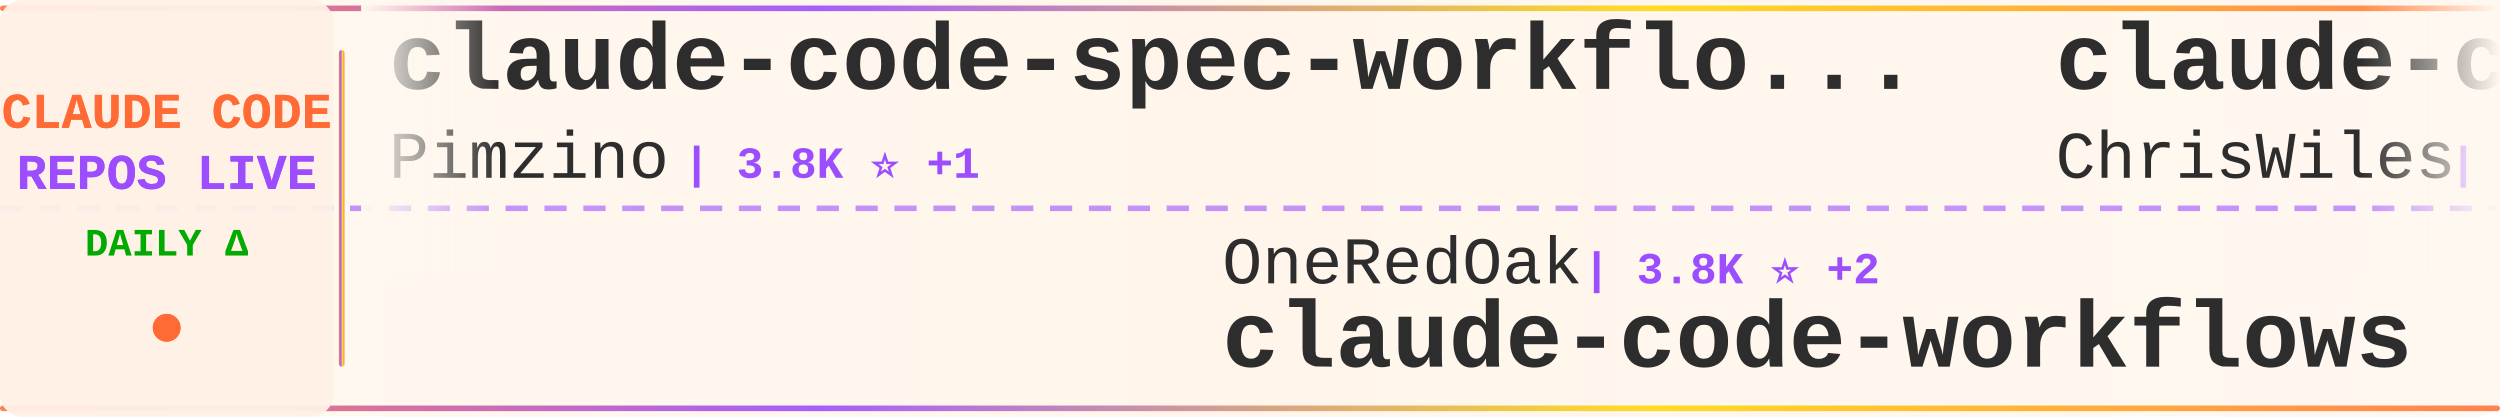
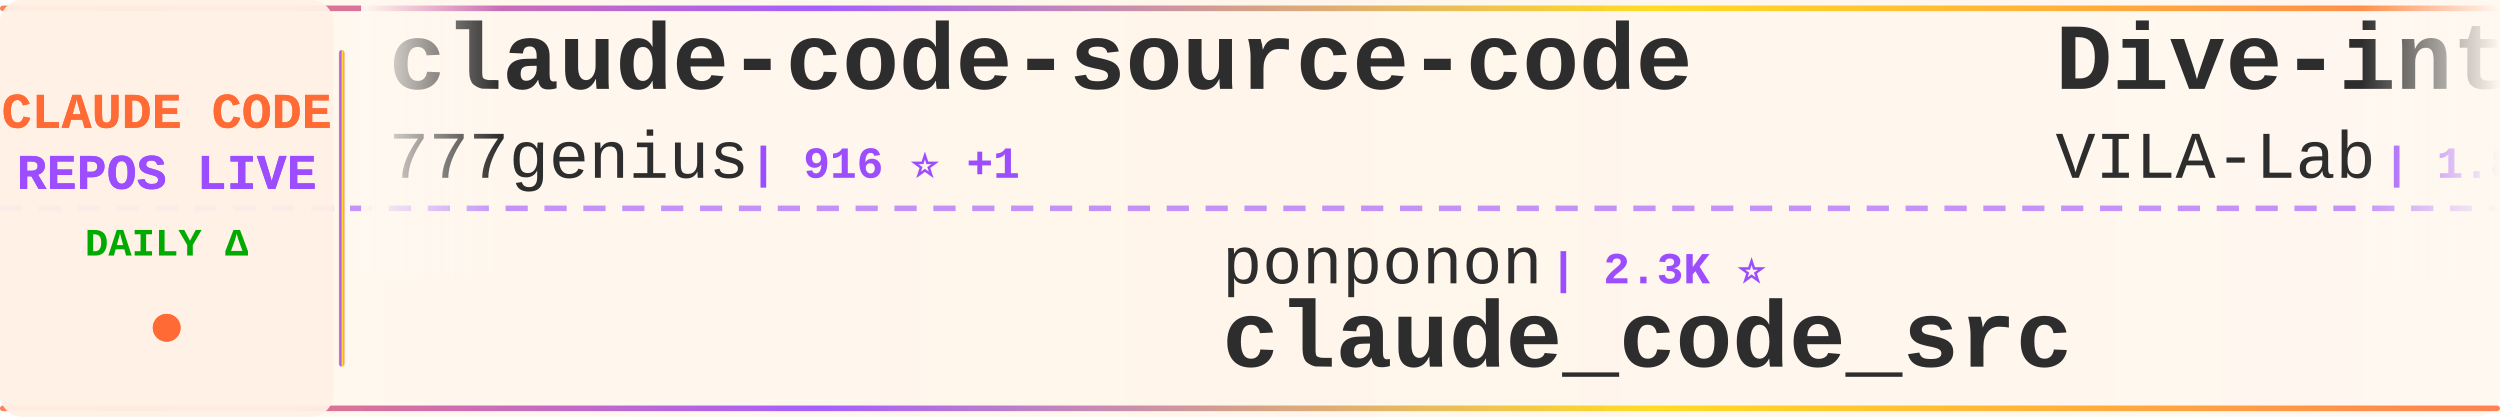
<svg xmlns="http://www.w3.org/2000/svg" width="900" height="150">
  <defs>
    <linearGradient id="tickerBg" x1="0%" y1="0%" x2="100%" y2="0%">
      <stop offset="0%" style="stop-color:#fff8f0;stop-opacity:0.98" />
      <stop offset="50%" style="stop-color:#fff5eb;stop-opacity:1" />
      <stop offset="100%" style="stop-color:#fff8f0;stop-opacity:0.98" />
    </linearGradient>
    <linearGradient id="borderGrad" x1="0%" y1="0%" x2="100%" y2="0%">
      <stop offset="0%" style="stop-color:#FF6B35;stop-opacity:0.85">
        <animate attributeName="stop-opacity" values="0.85;1;0.85" dur="2s" repeatCount="indefinite" />
      </stop>
      <stop offset="33%" style="stop-color:#9C4EFF;stop-opacity:0.9">
        <animate attributeName="stop-opacity" values="0.9;1;0.9" dur="2.2s" repeatCount="indefinite" />
      </stop>
      <stop offset="66%" style="stop-color:#FFD700;stop-opacity:0.85">
        <animate attributeName="stop-opacity" values="0.85;1;0.85" dur="1.8s" repeatCount="indefinite" />
      </stop>
      <stop offset="100%" style="stop-color:#FF6B35;stop-opacity:0.85">
        <animate attributeName="stop-opacity" values="0.85;1;0.85" dur="2s" repeatCount="indefinite" />
      </stop>
    </linearGradient>
    <filter id="textGlow">
      <feGaussianBlur stdDeviation="0.15" result="coloredBlur" />
      <feMerge>
        <feMergeNode in="coloredBlur" />
        <feMergeNode in="SourceGraphic" />
      </feMerge>
    </filter>
    <filter id="metricGlow">
      <feGaussianBlur stdDeviation="0.2" result="coloredBlur" />
      <feMerge>
        <feMergeNode in="coloredBlur" />
        <feMergeNode in="SourceGraphic" />
      </feMerge>
    </filter>
    <linearGradient id="leftFade" x1="0%" y1="0%" x2="100%" y2="0%">
      <stop offset="0%" style="stop-color:#fff8f0;stop-opacity:1" />
      <stop offset="100%" style="stop-color:#fff8f0;stop-opacity:0" />
    </linearGradient>
    <linearGradient id="rightFade" x1="0%" y1="0%" x2="100%" y2="0%">
      <stop offset="0%" style="stop-color:#fff8f0;stop-opacity:0" />
      <stop offset="100%" style="stop-color:#fff8f0;stop-opacity:1" />
    </linearGradient>
  </defs>
  <rect width="900" height="150" fill="url(#tickerBg)" rx="8" />
  <rect x="0" y="2" width="900" height="2" fill="url(#borderGrad)" rx="1" />
  <rect x="0" y="146" width="900" height="2" fill="url(#borderGrad)" rx="1" />
  <line x1="0" y1="75" x2="900" y2="75" stroke="#9C4EFF" stroke-width="2" stroke-dasharray="8 6" opacity="0.6" />
  <rect x="0" y="0" width="120" height="150" fill="#fff0e6" opacity="0.95" rx="8" />
  <text x="60" y="46" font-family="'Courier New', monospace" font-size="18" font-weight="bold" fill="#FF6B35" text-anchor="middle" filter="url(#textGlow)">
    CLAUDE CODE
  </text>
  <text x="60" y="68" font-family="'Courier New', monospace" font-size="18" font-weight="bold" fill="#9C4EFF" text-anchor="middle" filter="url(#textGlow)">
    REPOS LIVE
  </text>
  <text x="60" y="92" font-family="'Courier New', monospace" font-size="14" font-weight="bold" fill="#00aa00" text-anchor="middle">
    DAILY Δ
  </text>
  <circle cx="60" cy="118" r="5" fill="#FF6B35" filter="url(#metricGlow)">
    <animate attributeName="r" values="4;6;4" dur="1.5s" repeatCount="indefinite" />
    <animate attributeName="opacity" values="0.6;1;0.6" dur="1.5s" repeatCount="indefinite" />
  </circle>
  <rect x="122" y="18" width="2" height="114" fill="url(#borderGrad)" rx="1" />
  <clipPath id="tickerClip">
    <rect x="130" y="0" width="770" height="150" />
  </clipPath>
  <g clip-path="url(#tickerClip)">
    <g id="tickerItems">
      <animateTransform attributeName="transform" attributeType="XML" type="translate" from="0 0" to="-3000 0" dur="54s" repeatCount="indefinite" />
      <g transform="translate(0, 0)">
-         <text x="140" y="32" font-family="'Courier New', monospace" font-size="34" font-weight="bold" fill="#2d2d2d">claude-code-spec-workflo...</text>
-         <text x="140" y="64" font-family="'Courier New', monospace" font-size="24" font-weight="normal" fill="#2d2d2d" opacity="1.0">Pimzino</text>
-         <text x="246" y="64" font-family="'Courier New', monospace" font-size="16" font-weight="bold" fill="#9C4EFF"> | 3.8K ⭐ +1</text>
+         <text x="140" y="32" font-family="'Courier New', monospace" font-size="34" font-weight="bold" fill="#2d2d2d">claude-code-source-code</text>
+         <text x="140" y="64" font-family="'Courier New', monospace" font-size="24" font-weight="normal" fill="#2d2d2d" opacity="1.0">777genius</text>
+         <text x="270" y="64" font-family="'Courier New', monospace" font-size="16" font-weight="bold" fill="#9C4EFF"> | 916 ⭐ +1</text>
      </g>
      <g transform="translate(300, 0)">
-         <text x="140" y="102" font-family="'Courier New', monospace" font-size="24" font-weight="normal" fill="#2d2d2d" opacity="1.0">OneRedOak</text>
-         <text x="270" y="102" font-family="'Courier New', monospace" font-size="16" font-weight="bold" fill="#9C4EFF"> | 3.8K ⭐ +2</text>
-         <text x="140" y="132" font-family="'Courier New', monospace" font-size="34" font-weight="bold" fill="#2d2d2d">claude-code-workflows</text>
+         <text x="140" y="102" font-family="'Courier New', monospace" font-size="24" font-weight="normal" fill="#2d2d2d" opacity="1.0">ponponon</text>
+         <text x="258" y="102" font-family="'Courier New', monospace" font-size="16" font-weight="bold" fill="#9C4EFF"> | 2.3K ⭐</text>
+         <text x="140" y="132" font-family="'Courier New', monospace" font-size="34" font-weight="bold" fill="#2d2d2d">claude_code_src</text>
      </g>
      <g transform="translate(600, 0)">
-         <text x="140" y="32" font-family="'Courier New', monospace" font-size="34" font-weight="bold" fill="#2d2d2d">claude-code-showcase</text>
-         <text x="140" y="64" font-family="'Courier New', monospace" font-size="24" font-weight="normal" fill="#2d2d2d" opacity="1.0">ChrisWiles</text>
-         <text x="282" y="64" font-family="'Courier New', monospace" font-size="16" font-weight="bold" fill="#9C4EFF"> | 6.0K ⭐ +1</text>
+         <text x="140" y="32" font-family="'Courier New', monospace" font-size="34" font-weight="bold" fill="#2d2d2d">Dive-into-Claude-Code</text>
+         <text x="140" y="64" font-family="'Courier New', monospace" font-size="24" font-weight="normal" fill="#2d2d2d" opacity="1.0">VILA-Lab</text>
+         <text x="258" y="64" font-family="'Courier New', monospace" font-size="16" font-weight="bold" fill="#9C4EFF"> | 1.8K ⭐ +7</text>
      </g>
      <g transform="translate(900, 0)">
-         <text x="140" y="102" font-family="'Courier New', monospace" font-size="24" font-weight="normal" fill="#2d2d2d" opacity="1.0">sugyan</text>
-         <text x="234" y="102" font-family="'Courier New', monospace" font-size="16" font-weight="bold" fill="#9C4EFF"> | 1.1K ⭐</text>
-         <text x="140" y="132" font-family="'Courier New', monospace" font-size="34" font-weight="bold" fill="#2d2d2d">claude-code-webui</text>
+         <text x="140" y="102" font-family="'Courier New', monospace" font-size="24" font-weight="normal" fill="#2d2d2d" opacity="1.0">wanshuiyin</text>
+         <text x="282" y="102" font-family="'Courier New', monospace" font-size="16" font-weight="bold" fill="#9C4EFF"> | 12.7K ⭐ +37</text>
+         <text x="140" y="132" font-family="'Courier New', monospace" font-size="34" font-weight="bold" fill="#2d2d2d">Auto-claude-code-researc...</text>
      </g>
      <g transform="translate(1200, 0)">
-         <text x="140" y="32" font-family="'Courier New', monospace" font-size="34" font-weight="bold" fill="#2d2d2d">claude-code-rust</text>
-         <text x="140" y="64" font-family="'Courier New', monospace" font-size="24" font-weight="normal" fill="#2d2d2d" opacity="1.0">lorryjovens-hub</text>
-         <text x="342" y="64" font-family="'Courier New', monospace" font-size="16" font-weight="bold" fill="#9C4EFF"> | 1.6K ⭐</text>
+         <text x="140" y="32" font-family="'Courier New', monospace" font-size="34" font-weight="bold" fill="#2d2d2d">claude-code-system-promp...</text>
+         <text x="140" y="64" font-family="'Courier New', monospace" font-size="24" font-weight="normal" fill="#2d2d2d" opacity="1.0">Piebald-AI</text>
+         <text x="282" y="64" font-family="'Courier New', monospace" font-size="16" font-weight="bold" fill="#9C4EFF"> | 11.4K ⭐ +19</text>
      </g>
      <g transform="translate(1500, 0)">
-         <text x="140" y="102" font-family="'Courier New', monospace" font-size="24" font-weight="normal" fill="#2d2d2d" opacity="1.0">pengchengneo</text>
-         <text x="306" y="102" font-family="'Courier New', monospace" font-size="16" font-weight="bold" fill="#9C4EFF"> | 1.6K ⭐ +2</text>
+         <text x="140" y="102" font-family="'Courier New', monospace" font-size="24" font-weight="normal" fill="#2d2d2d" opacity="1.0">OrcaWhisper</text>
+         <text x="294" y="102" font-family="'Courier New', monospace" font-size="16" font-weight="bold" fill="#9C4EFF"> | 80 ⭐ +1</text>
        <text x="140" y="132" font-family="'Courier New', monospace" font-size="34" font-weight="bold" fill="#2d2d2d">Claude-Code</text>
      </g>
      <g transform="translate(1800, 0)">
-         <text x="140" y="32" font-family="'Courier New', monospace" font-size="34" font-weight="bold" fill="#2d2d2d">oh-my-claudecode</text>
-         <text x="140" y="64" font-family="'Courier New', monospace" font-size="24" font-weight="normal" fill="#2d2d2d" opacity="1.0">Yeachan-Heo</text>
-         <text x="294" y="64" font-family="'Courier New', monospace" font-size="16" font-weight="bold" fill="#9C4EFF"> | 37.1K ⭐ +43</text>
+         <text x="140" y="32" font-family="'Courier New', monospace" font-size="34" font-weight="bold" fill="#2d2d2d">awesome-claude-code</text>
+         <text x="140" y="64" font-family="'Courier New', monospace" font-size="24" font-weight="normal" fill="#2d2d2d" opacity="1.0">jqueryscript</text>
+         <text x="306" y="64" font-family="'Courier New', monospace" font-size="16" font-weight="bold" fill="#9C4EFF"> | 445 ⭐ +2</text>
      </g>
      <g transform="translate(2100, 0)">
-         <text x="140" y="102" font-family="'Courier New', monospace" font-size="24" font-weight="normal" fill="#2d2d2d" opacity="1.0">catlog22</text>
-         <text x="258" y="102" font-family="'Courier New', monospace" font-size="16" font-weight="bold" fill="#9C4EFF"> | 2.1K ⭐</text>
-         <text x="140" y="132" font-family="'Courier New', monospace" font-size="34" font-weight="bold" fill="#2d2d2d">Claude-Code-Workflow</text>
+         <text x="140" y="102" font-family="'Courier New', monospace" font-size="24" font-weight="normal" fill="#2d2d2d" opacity="1.0">LING71671</text>
+         <text x="270" y="102" font-family="'Courier New', monospace" font-size="16" font-weight="bold" fill="#9C4EFF"> | 902 ⭐</text>
+         <text x="140" y="132" font-family="'Courier New', monospace" font-size="34" font-weight="bold" fill="#2d2d2d">Open-ClaudeCode</text>
      </g>
      <g transform="translate(2400, 0)">
-         <text x="140" y="32" font-family="'Courier New', monospace" font-size="34" font-weight="bold" fill="#2d2d2d">Claude-code</text>
-         <text x="140" y="64" font-family="'Courier New', monospace" font-size="24" font-weight="normal" fill="#2d2d2d" opacity="1.0">fazxes</text>
-         <text x="234" y="64" font-family="'Courier New', monospace" font-size="16" font-weight="bold" fill="#9C4EFF"> | 222 ⭐</text>
+         <text x="140" y="32" font-family="'Courier New', monospace" font-size="34" font-weight="bold" fill="#2d2d2d">claude-code-from-source</text>
+         <text x="140" y="64" font-family="'Courier New', monospace" font-size="24" font-weight="normal" fill="#2d2d2d" opacity="1.0">alejandrobalderas</text>
+         <text x="366" y="64" font-family="'Courier New', monospace" font-size="16" font-weight="bold" fill="#9C4EFF"> | 2.3K ⭐ +3</text>
      </g>
      <g transform="translate(2700, 0)">
-         <text x="140" y="102" font-family="'Courier New', monospace" font-size="24" font-weight="normal" fill="#2d2d2d" opacity="1.0">zstmfhy</text>
-         <text x="246" y="102" font-family="'Courier New', monospace" font-size="16" font-weight="bold" fill="#9C4EFF"> | 190 ⭐</text>
-         <text x="140" y="132" font-family="'Courier New', monospace" font-size="34" font-weight="bold" fill="#2d2d2d">Claude-code</text>
+         <text x="140" y="102" font-family="'Courier New', monospace" font-size="24" font-weight="normal" fill="#2d2d2d" opacity="1.0">JrCx7scC</text>
+         <text x="258" y="102" font-family="'Courier New', monospace" font-size="16" font-weight="bold" fill="#9C4EFF"> | 371 ⭐</text>
+         <text x="140" y="132" font-family="'Courier New', monospace" font-size="34" font-weight="bold" fill="#2d2d2d">claude-code-source</text>
      </g>
      <g transform="translate(3000, 0)">
-         <text x="140" y="32" font-family="'Courier New', monospace" font-size="34" font-weight="bold" fill="#2d2d2d">claude-code-spec-workflo...</text>
-         <text x="140" y="64" font-family="'Courier New', monospace" font-size="24" font-weight="normal" fill="#2d2d2d" opacity="1.0">Pimzino</text>
-         <text x="246" y="64" font-family="'Courier New', monospace" font-size="16" font-weight="bold" fill="#9C4EFF"> | 3.8K ⭐ +1</text>
+         <text x="140" y="32" font-family="'Courier New', monospace" font-size="34" font-weight="bold" fill="#2d2d2d">claude-code-source-code</text>
+         <text x="140" y="64" font-family="'Courier New', monospace" font-size="24" font-weight="normal" fill="#2d2d2d" opacity="1.0">777genius</text>
+         <text x="270" y="64" font-family="'Courier New', monospace" font-size="16" font-weight="bold" fill="#9C4EFF"> | 916 ⭐ +1</text>
      </g>
      <g transform="translate(3300, 0)">
-         <text x="140" y="102" font-family="'Courier New', monospace" font-size="24" font-weight="normal" fill="#2d2d2d" opacity="1.0">OneRedOak</text>
-         <text x="270" y="102" font-family="'Courier New', monospace" font-size="16" font-weight="bold" fill="#9C4EFF"> | 3.8K ⭐ +2</text>
-         <text x="140" y="132" font-family="'Courier New', monospace" font-size="34" font-weight="bold" fill="#2d2d2d">claude-code-workflows</text>
+         <text x="140" y="102" font-family="'Courier New', monospace" font-size="24" font-weight="normal" fill="#2d2d2d" opacity="1.0">ponponon</text>
+         <text x="258" y="102" font-family="'Courier New', monospace" font-size="16" font-weight="bold" fill="#9C4EFF"> | 2.3K ⭐</text>
+         <text x="140" y="132" font-family="'Courier New', monospace" font-size="34" font-weight="bold" fill="#2d2d2d">claude_code_src</text>
      </g>
      <g transform="translate(3600, 0)">
-         <text x="140" y="32" font-family="'Courier New', monospace" font-size="34" font-weight="bold" fill="#2d2d2d">claude-code-showcase</text>
-         <text x="140" y="64" font-family="'Courier New', monospace" font-size="24" font-weight="normal" fill="#2d2d2d" opacity="1.0">ChrisWiles</text>
-         <text x="282" y="64" font-family="'Courier New', monospace" font-size="16" font-weight="bold" fill="#9C4EFF"> | 6.0K ⭐ +1</text>
+         <text x="140" y="32" font-family="'Courier New', monospace" font-size="34" font-weight="bold" fill="#2d2d2d">Dive-into-Claude-Code</text>
+         <text x="140" y="64" font-family="'Courier New', monospace" font-size="24" font-weight="normal" fill="#2d2d2d" opacity="1.0">VILA-Lab</text>
+         <text x="258" y="64" font-family="'Courier New', monospace" font-size="16" font-weight="bold" fill="#9C4EFF"> | 1.8K ⭐ +7</text>
      </g>
      <g transform="translate(3900, 0)">
-         <text x="140" y="102" font-family="'Courier New', monospace" font-size="24" font-weight="normal" fill="#2d2d2d" opacity="1.0">sugyan</text>
-         <text x="234" y="102" font-family="'Courier New', monospace" font-size="16" font-weight="bold" fill="#9C4EFF"> | 1.1K ⭐</text>
-         <text x="140" y="132" font-family="'Courier New', monospace" font-size="34" font-weight="bold" fill="#2d2d2d">claude-code-webui</text>
+         <text x="140" y="102" font-family="'Courier New', monospace" font-size="24" font-weight="normal" fill="#2d2d2d" opacity="1.0">wanshuiyin</text>
+         <text x="282" y="102" font-family="'Courier New', monospace" font-size="16" font-weight="bold" fill="#9C4EFF"> | 12.7K ⭐ +37</text>
+         <text x="140" y="132" font-family="'Courier New', monospace" font-size="34" font-weight="bold" fill="#2d2d2d">Auto-claude-code-researc...</text>
      </g>
    </g>
  </g>
  <rect x="130" y="0" width="50" height="100" fill="url(#leftFade)" />
  <rect x="850" y="0" width="50" height="100" fill="url(#rightFade)" />
</svg>
